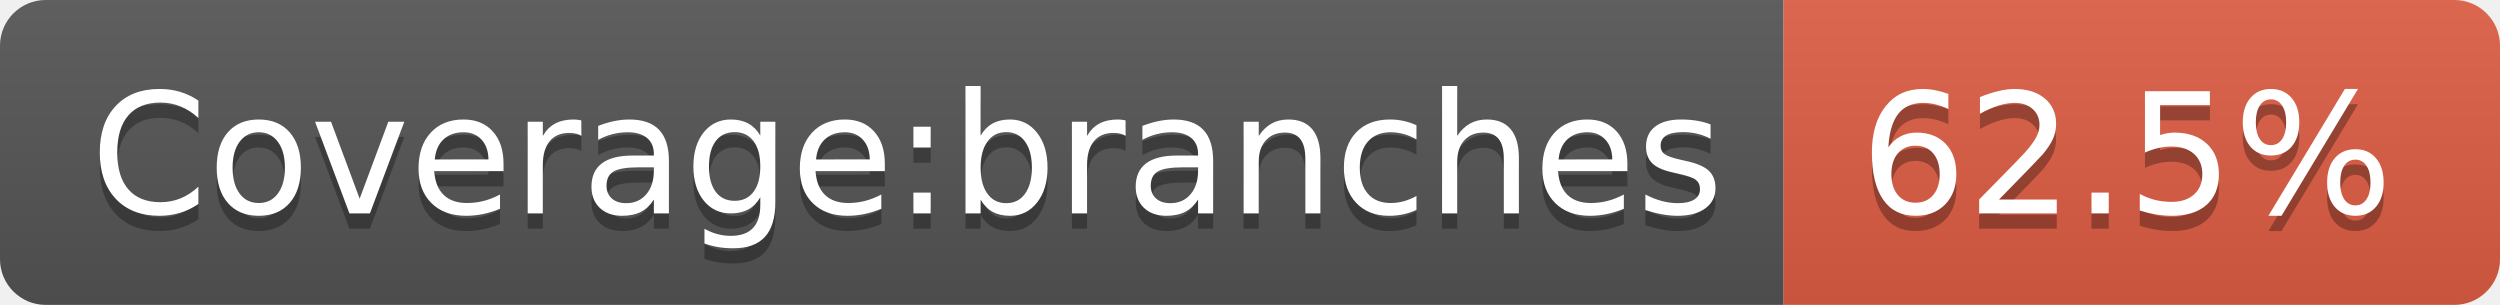
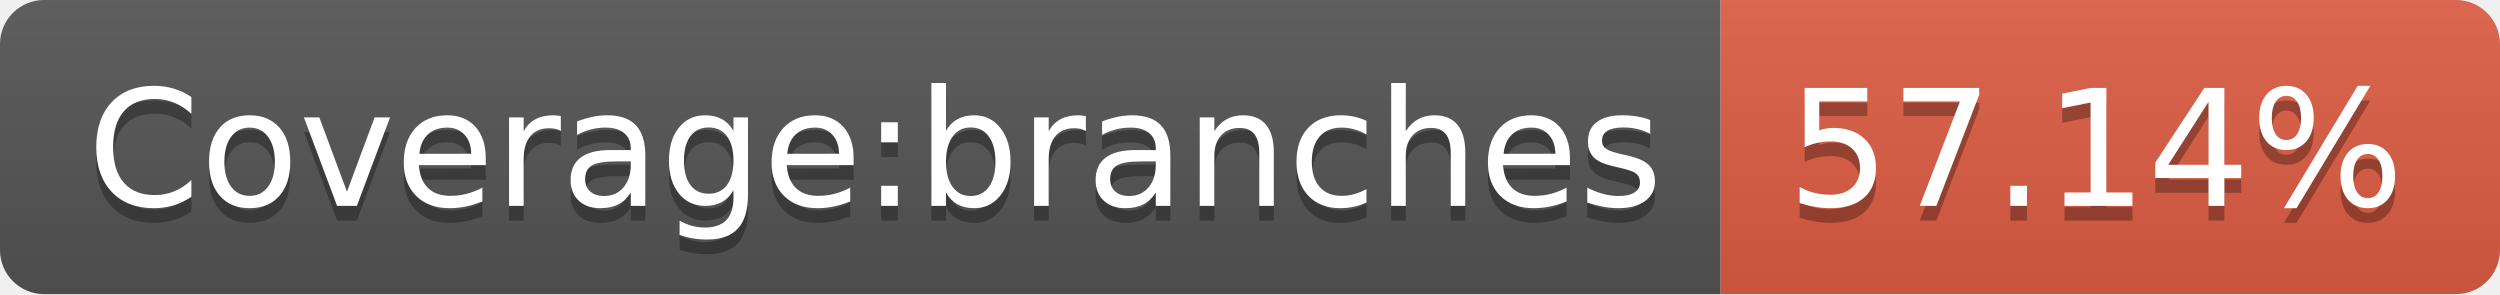
- <svg xmlns="http://www.w3.org/2000/svg" width="164" height="20" role="img" aria-label="Coverage:branches: 62.5%">
+ <svg xmlns="http://www.w3.org/2000/svg" width="170" height="20" role="img" aria-label="Coverage:branches: 57.14%">
  <linearGradient id="s" x2="0" y2="100%">
    <stop offset="0" stop-color="#bbb" stop-opacity=".1" />
    <stop offset="1" stop-opacity=".1" />
  </linearGradient>
  <clipPath id="r">
-     <rect width="164" height="20" rx="3" fill="#fff" />
+     <rect width="170" height="20" rx="3" fill="#fff" />
  </clipPath>
  <g clip-path="url(#r)">
    <rect width="117" height="20" fill="#555" />
-     <rect x="117" width="47" height="20" fill="#e05d44" />
-     <rect width="164" height="20" fill="url(#s)" />
+     <rect x="117" width="53" height="20" fill="#e05d44" />
+     <rect width="170" height="20" fill="url(#s)" />
  </g>
  <g fill="#fff" text-anchor="middle" font-family="Verdana,Geneva,DejaVu Sans,sans-serif" text-rendering="geometricPrecision" font-size="110">
    <text aria-hidden="true" x="595" y="150" fill="#010101" fill-opacity=".3" transform="scale(.1)" textLength="1070">Coverage:branches</text>
    <text x="595" y="140" transform="scale(.1)" fill="#fff" textLength="1070">Coverage:branches</text>
-     <text aria-hidden="true" x="1395" y="150" fill="#010101" fill-opacity=".3" transform="scale(.1)" textLength="370">62.5%</text>
-     <text x="1395" y="140" transform="scale(.1)" fill="#fff" textLength="370">62.5%</text>
+     <text aria-hidden="true" x="1425" y="150" fill="#010101" fill-opacity=".3" transform="scale(.1)" textLength="430">57.14%</text>
+     <text x="1425" y="140" transform="scale(.1)" fill="#fff" textLength="430">57.14%</text>
  </g>
</svg>
